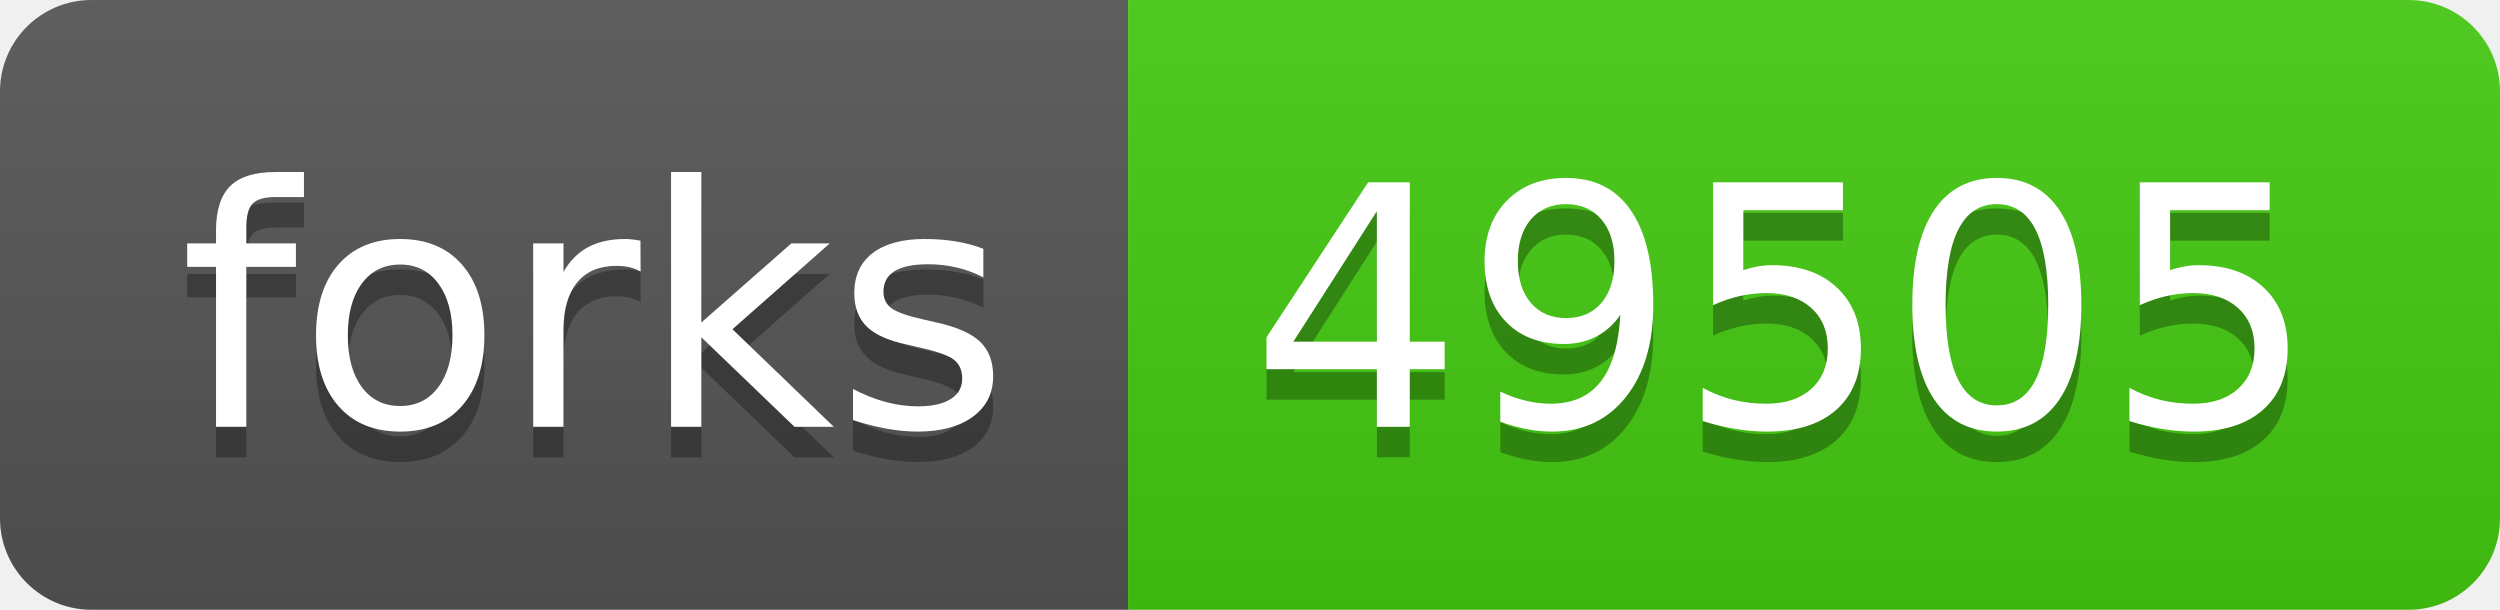
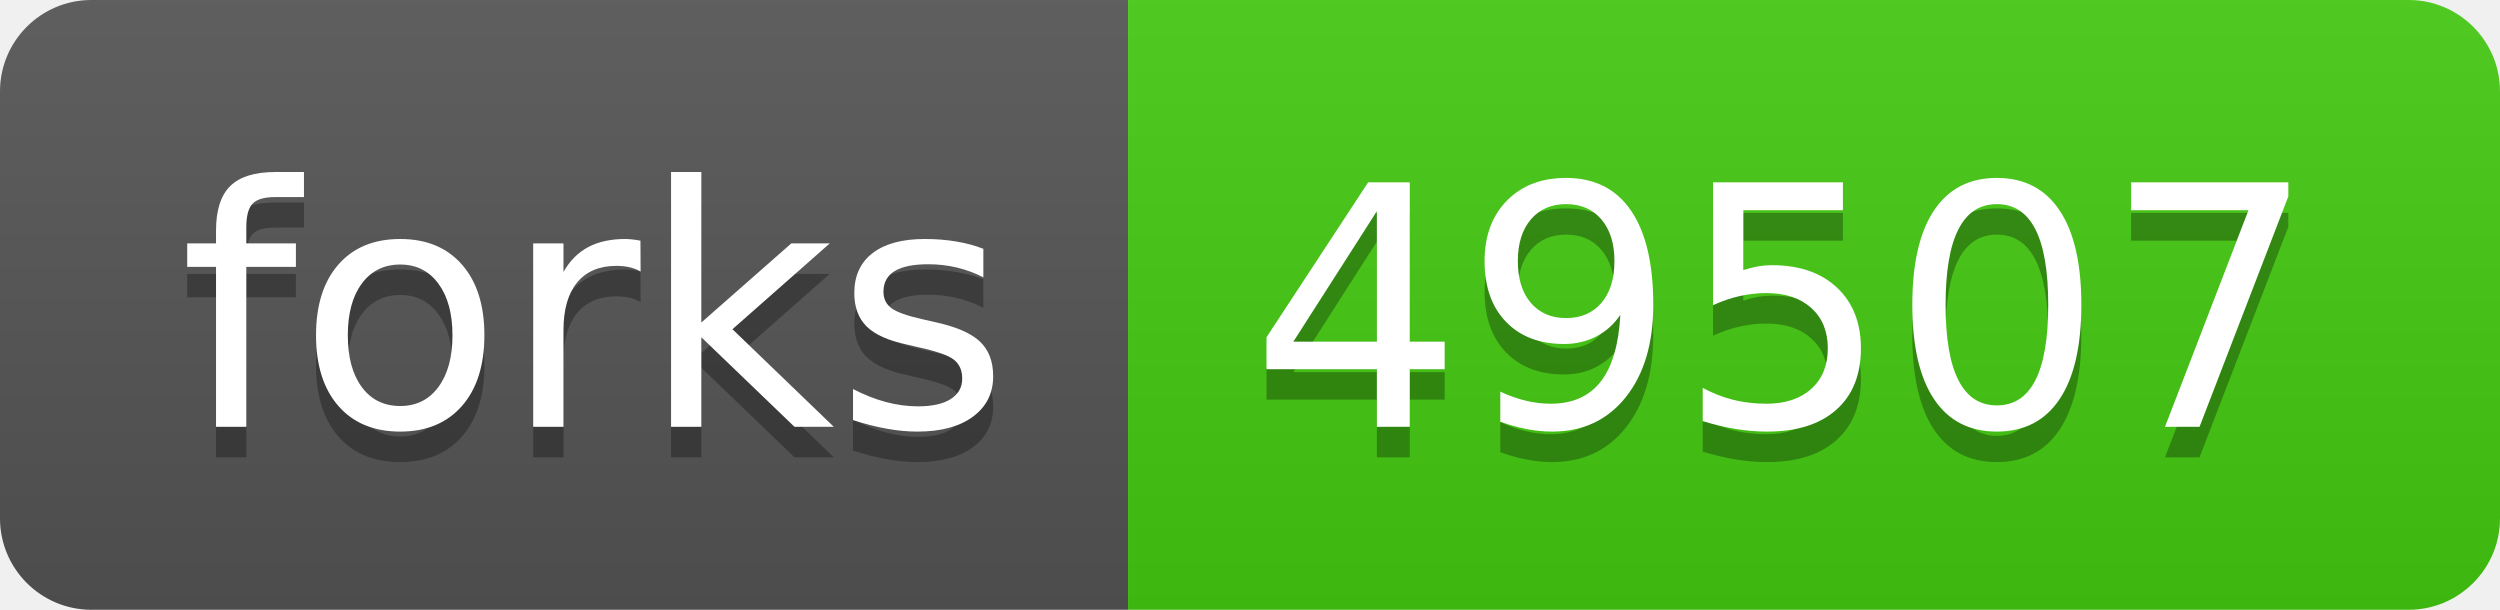
- <svg xmlns="http://www.w3.org/2000/svg" width="82" height="20" role="img" aria-label="forks: 49505">
+ <svg xmlns="http://www.w3.org/2000/svg" width="82" height="20" role="img" aria-label="forks: 49507">
  <linearGradient id="s" x2="0" y2="100%">
    <stop offset="0" stop-color="#bbb" stop-opacity=".1" />
    <stop offset="1" stop-opacity=".1" />
  </linearGradient>
  <clipPath id="r">
    <rect width="82" height="20" rx="3" fill="#fff" />
  </clipPath>
  <g clip-path="url(#r)">
    <rect width="37" height="20" fill="#555" />
    <rect x="37" width="45" height="20" fill="#4c1" />
    <rect width="82" height="20" fill="url(#s)" />
  </g>
  <g fill="#fff" text-anchor="middle" font-family="Verdana,Geneva,DejaVu Sans,sans-serif" text-rendering="geometricPrecision" font-size="110">
    <text aria-hidden="true" x="195" y="150" fill="#010101" fill-opacity=".3" transform="scale(.1)" textLength="270">forks</text>
    <text x="195" y="140" transform="scale(.1)" fill="#fff" textLength="270">forks</text>
-     <text aria-hidden="true" x="585" y="150" fill="#010101" fill-opacity=".3" transform="scale(.1)" textLength="350">49505</text>
-     <text x="585" y="140" transform="scale(.1)" fill="#fff" textLength="350">49505</text>
+     <text aria-hidden="true" x="585" y="150" fill="#010101" fill-opacity=".3" transform="scale(.1)" textLength="350">49507</text>
+     <text x="585" y="140" transform="scale(.1)" fill="#fff" textLength="350">49507</text>
  </g>
</svg>
